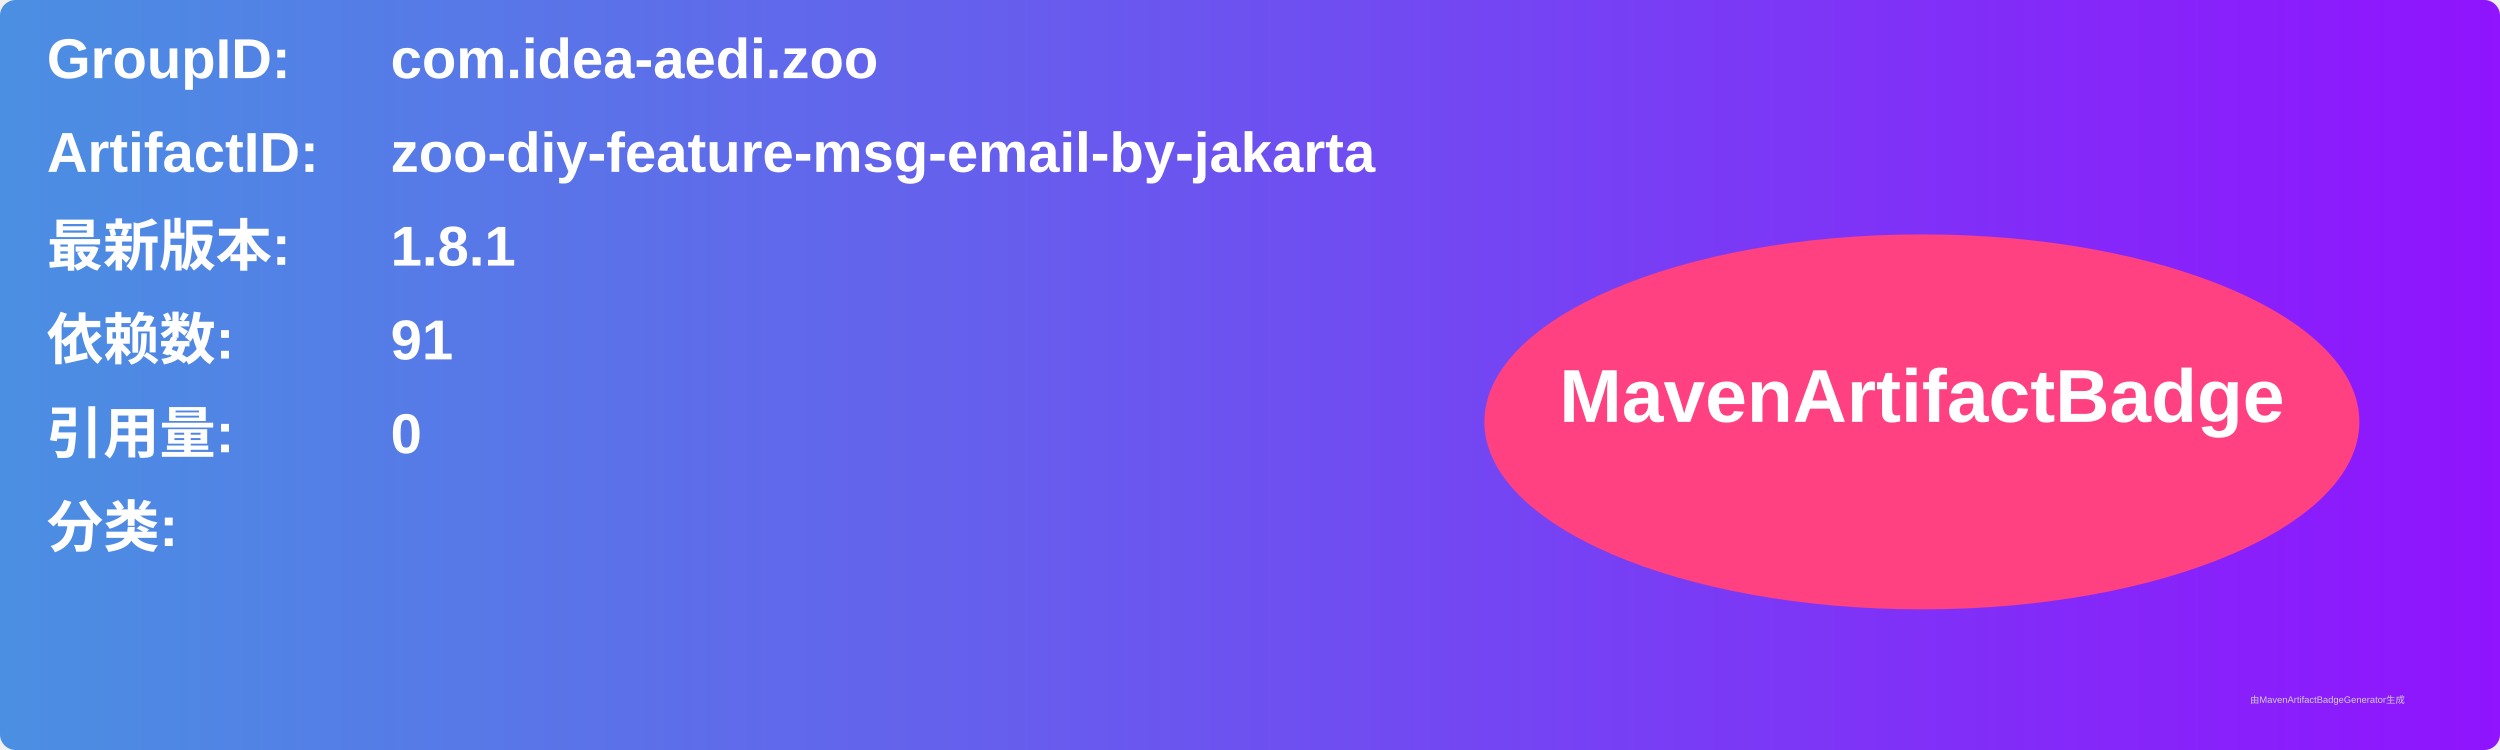
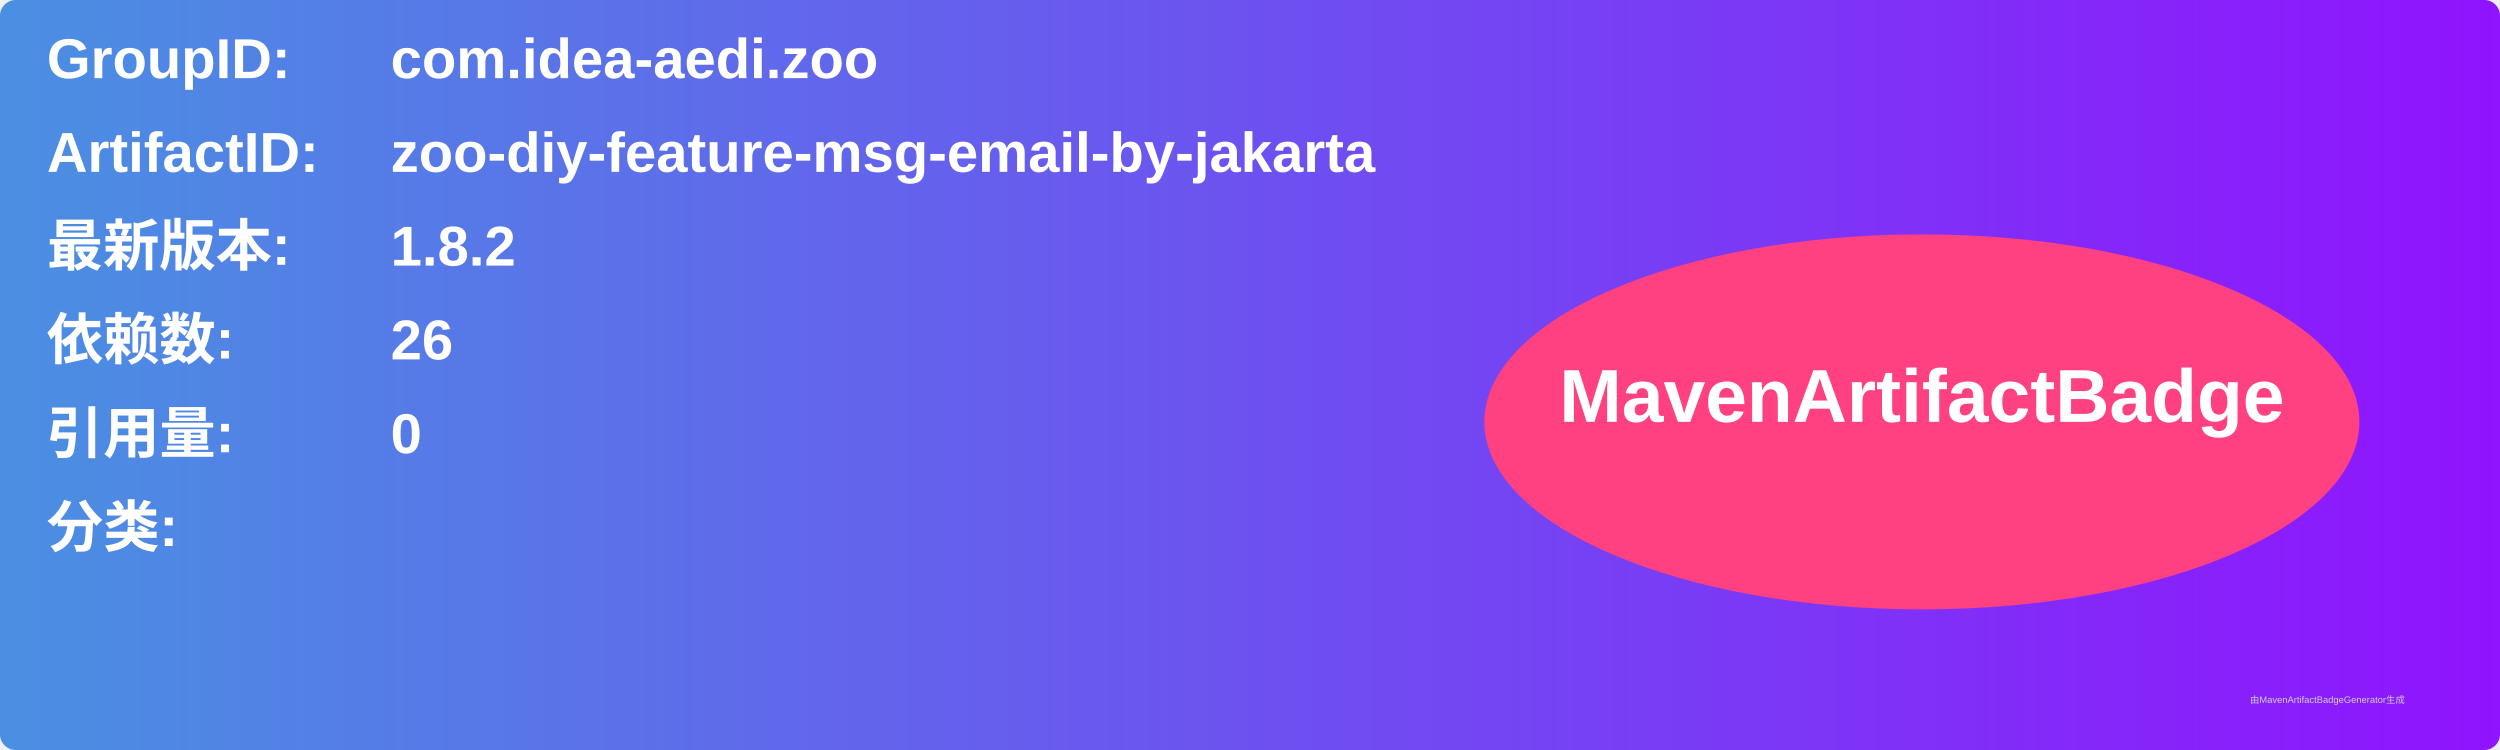
<svg xmlns="http://www.w3.org/2000/svg" width="800" height="240" viewBox="0 0 800 240">
  <linearGradient id="grad" x1="0%" y1="0%" x2="100%" y2="0%">
    <stop offset="0%" stop-color="#4a90e2" />
    <stop offset="100%" stop-color="#9013fe" />
  </linearGradient>
  <rect width="100%" height="100%" rx="5" ry="5" fill="url(#grad)" />
  <g transform="translate(15, 15)">
    <text x="0" y="10" font-family="Arial" font-size="18" fill="white" font-weight="bold" width="260">GroupID:</text>
    <text x="110" y="10" font-family="Arial" font-size="18" fill="white" font-weight="bold" width="460">com.idea-aedi.zoo</text>
    <text x="0" y="40" font-family="Arial" font-size="18" fill="white" font-weight="bold" width="260">ArtifactID:</text>
    <text x="110" y="40" font-family="Arial" font-size="18" fill="white" font-weight="bold" width="460">zoo-diy-feature-msg-email-by-jakarta</text>
    <text x="0" y="70" font-family="Arial" font-size="18" fill="white" font-weight="bold">最新版本:</text>
    <text x="110" y="70" font-family="Arial" font-size="18" fill="white" font-weight="bold">
-       <tspan font-weight="bold">1.8.1</tspan>
+       <tspan font-weight="bold">1.8.2</tspan>
    </text>
    <text x="0" y="100" font-family="Arial" font-size="18" fill="white" font-weight="bold">依赖数: </text>
    <text x="110" y="100" font-family="Arial" font-size="18" fill="white">
-       <tspan font-weight="bold">91</tspan>
+       <tspan font-weight="bold">26</tspan>
    </text>
    <text x="0" y="130" font-family="Arial" font-size="18" fill="white" font-weight="bold">引用量: </text>
    <text x="110" y="130" font-family="Arial" font-size="18" fill="white">
      <tspan font-weight="bold">0</tspan>
    </text>
    <text x="0" y="160" font-family="Arial" font-size="18" fill="white" font-weight="bold">分类:</text>
    <text x="10" y="190" font-family="Arial" font-size="10" fill="white">
      <tspan font-weight="bold" />
    </text>
    <ellipse cx="600" cy="120" rx="140" ry="60" fill="#ff4081" />
    <text x="600" y="120" text-anchor="middle" font-family="Arial" font-size="24" fill="white" font-weight="bold">MavenArtifactBadge</text>
  </g>
  <text x="720" y="225" font-family="Arial" font-size="3" fill="#d0d0d0">由MavenArtifactBadgeGenerator生成</text>
</svg>
